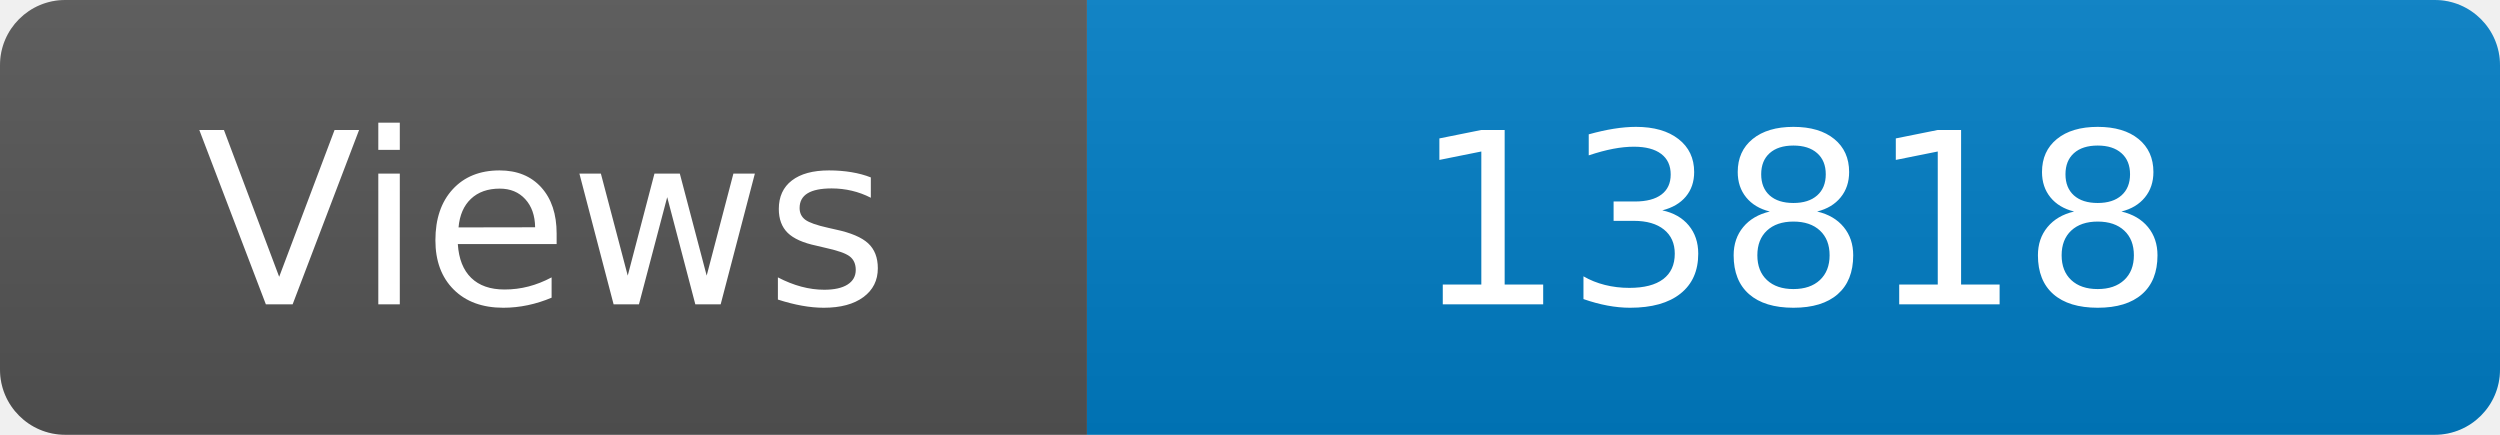
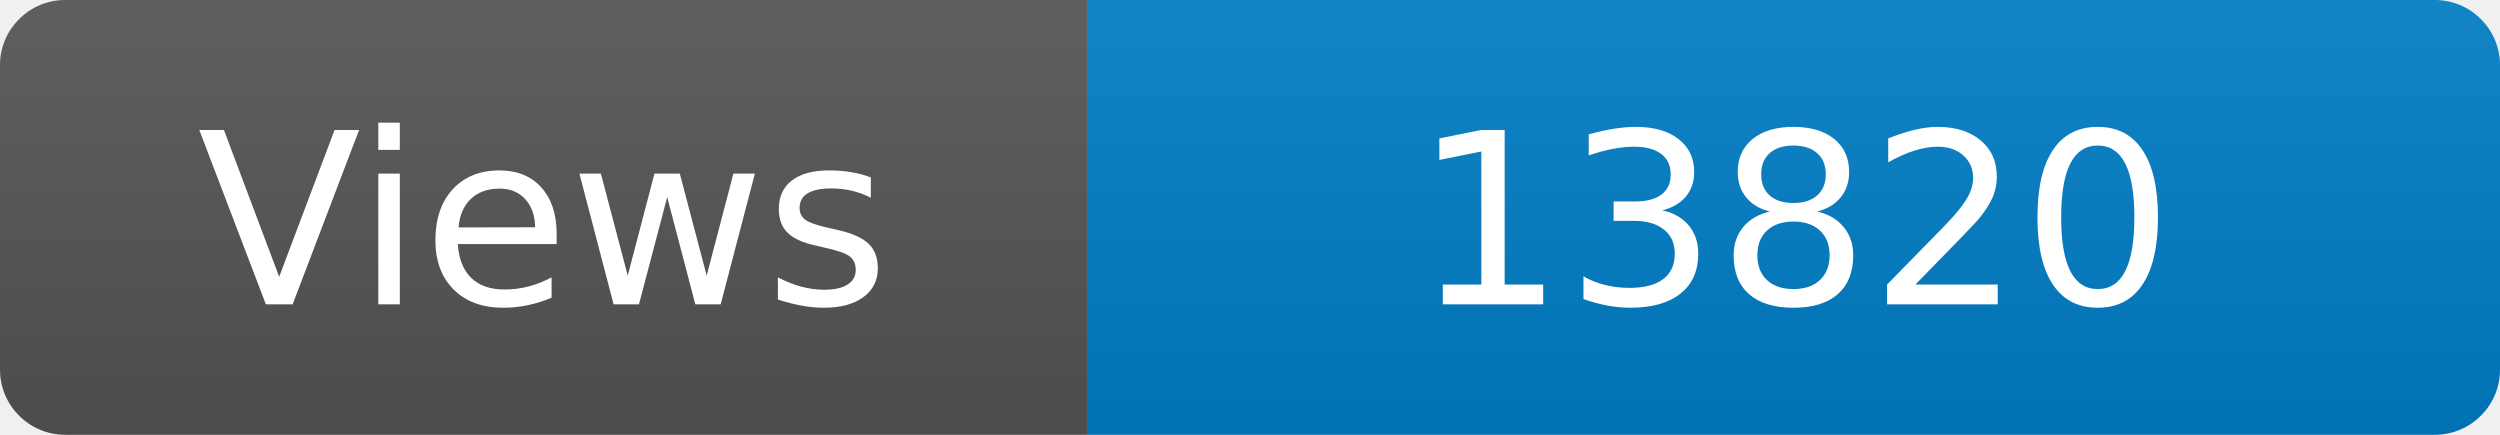
<svg xmlns="http://www.w3.org/2000/svg" width="115" height="20" role="img" aria-label="Maintained?: yes">
  <linearGradient id="s" x2="0" y2="100%">
    <stop offset="0" stop-color="#bbb" stop-opacity=".1" />
    <stop offset="1" stop-opacity=".1" />
  </linearGradient>
  <clipPath id="r">
    <rect width="115" height="20" rx="3" fill="#fff" />
  </clipPath>
  <g clip-path="url(#r)">
    <rect width="50" height="20" fill="#555" />
    <rect x="50" width="160" height="20" fill="#007ec6" />
    <rect width="115" height="20" fill="url(#s)" />
  </g>
  <g fill="#fff" text-anchor="middle" font-family="Verdana,Geneva,DejaVu Sans,sans-serif" font-size="110">
    <text x="250" y="140" transform="scale(.1)" fill="#fff">Views</text>
-     <text x="825" y="140" transform="scale(.1)" fill="#fff">13818</text>
+     <text x="825" y="140" transform="scale(.1)" fill="#fff">13820</text>
  </g>
</svg>
